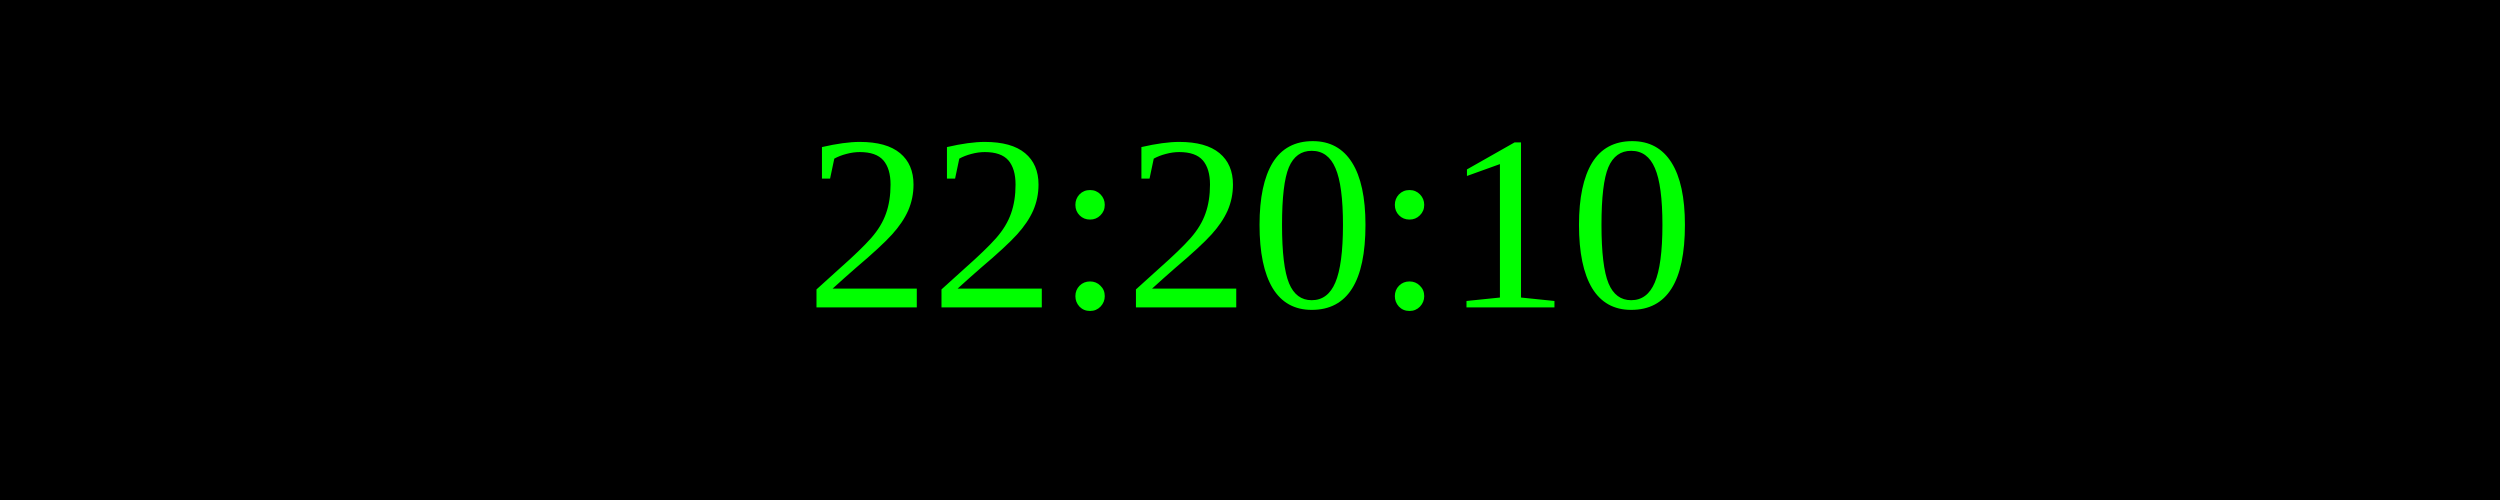
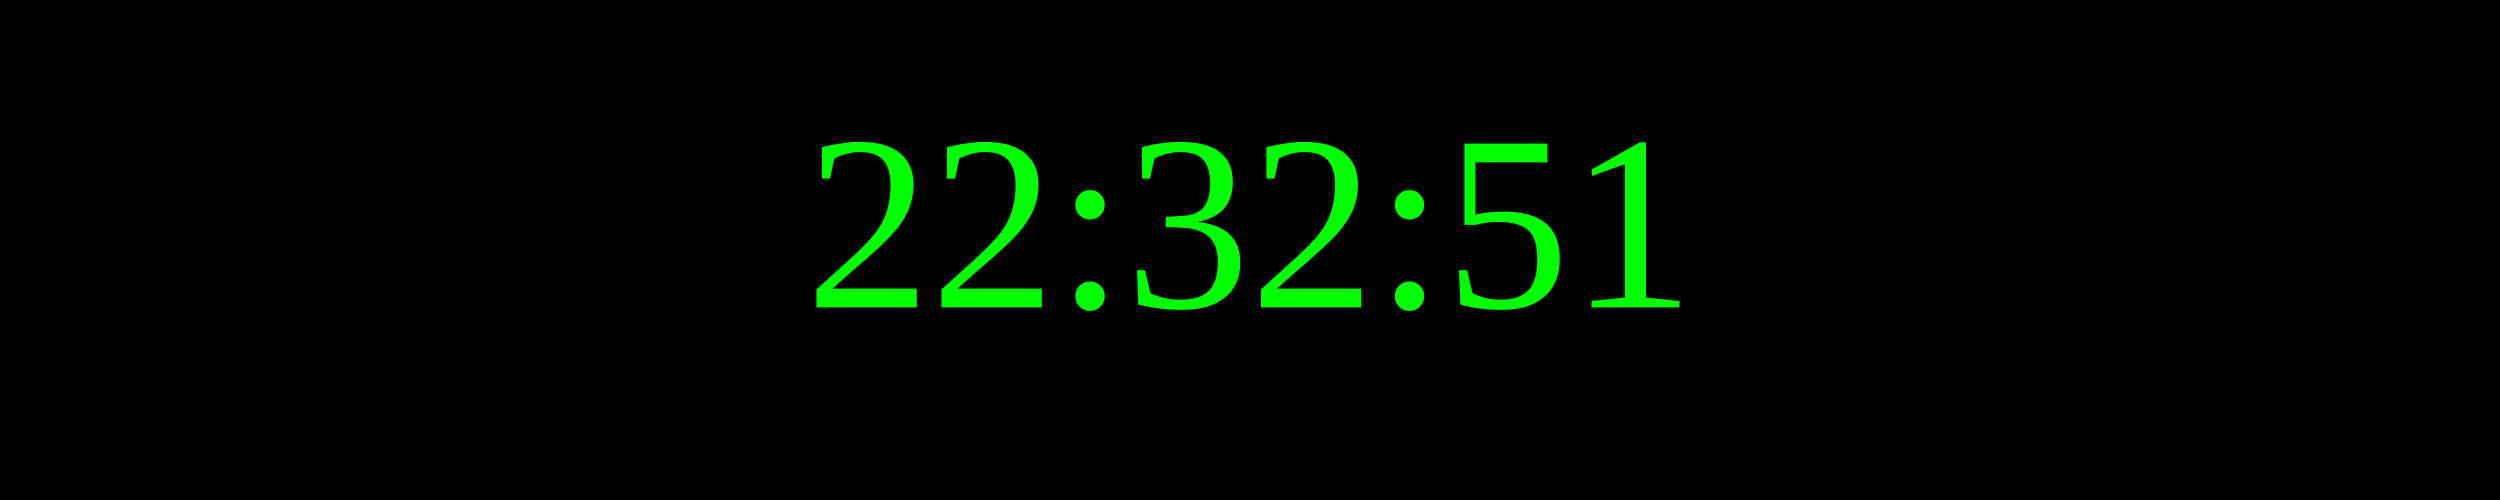
<svg xmlns="http://www.w3.org/2000/svg" width="250" height="50">
  <rect width="100%" height="100%" fill="black" />
  <text x="50%" y="50%" font-size="25" fill="lime" text-anchor="middle" dominant-baseline="middle">
- 22:20:10
+ 22:32:51
</text>
</svg>
